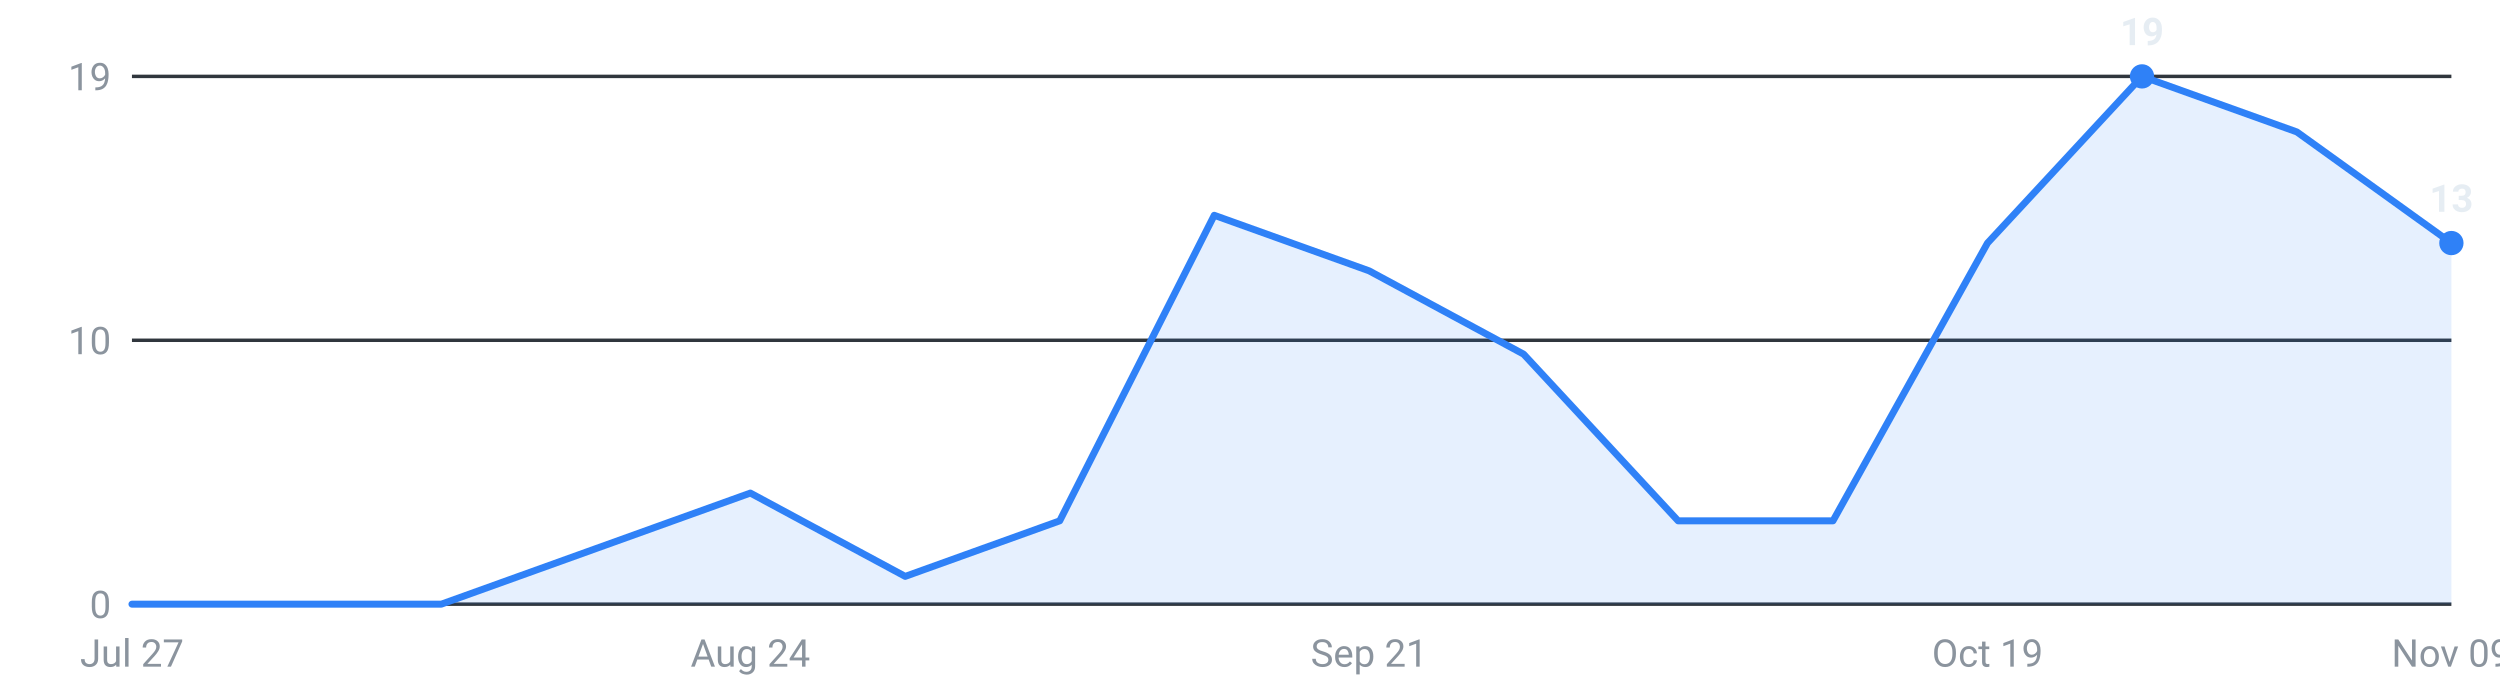
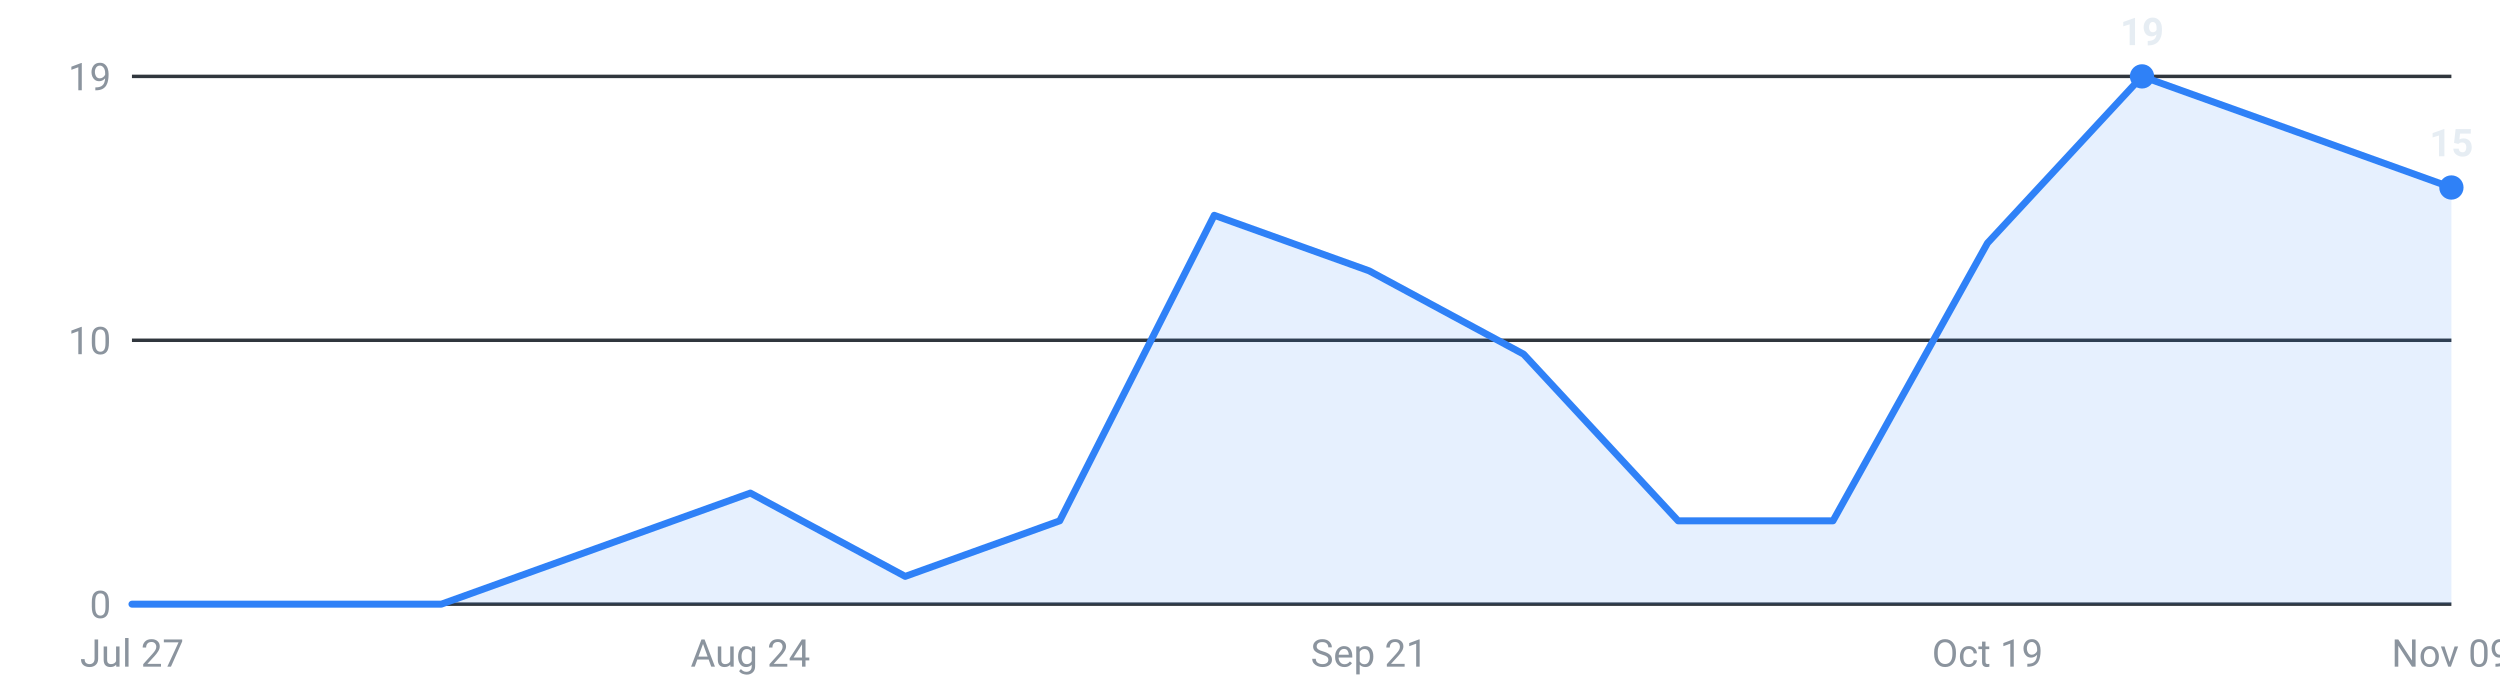
<svg xmlns="http://www.w3.org/2000/svg" viewBox="0 0 720 200" width="720" height="200" role="img" aria-label="Internships posted per week, last 16 weeks">
  <g font-family="-apple-system,Segoe UI,Roboto,sans-serif" font-size="11">
    <line x1="38" y1="174.0" x2="706" y2="174.0" stroke="#30363d" stroke-width="1" />
    <text x="32" y="178.0" text-anchor="end" fill="#8b949e">0</text>
    <line x1="38" y1="98.0" x2="706" y2="98.0" stroke="#30363d" stroke-width="1" />
    <text x="32" y="102.0" text-anchor="end" fill="#8b949e">10</text>
    <line x1="38" y1="22.0" x2="706" y2="22.0" stroke="#30363d" stroke-width="1" />
    <text x="32" y="26.0" text-anchor="end" fill="#8b949e">19</text>
-     <path d="M38.0,174 L38.0,174.0 L82.5,174.0 L127.1,174.0 L171.6,158.0 L216.1,142.0 L260.7,166.0 L305.2,150.0 L349.7,62.0 L394.3,78.0 L438.8,102.0 L483.3,150.0 L527.9,150.0 L572.4,70.0 L616.9,22.0 L661.5,38.0 L706.0,70.0 L706.0,174 Z" fill="#2f81f7" fill-opacity="0.12" />
-     <polyline points="38.0,174.0 82.5,174.0 127.1,174.0 171.6,158.0 216.1,142.0 260.7,166.0 305.2,150.0 349.7,62.0 394.3,78.0 438.8,102.0 483.3,150.0 527.9,150.0 572.4,70.0 616.9,22.0 661.5,38.0 706.0,70.0" fill="none" stroke="#2f81f7" stroke-width="2" stroke-linejoin="round" stroke-linecap="round" />
+     <path d="M38.0,174 L38.0,174.0 L82.5,174.0 L127.1,174.0 L171.6,158.0 L216.1,142.0 L260.7,166.0 L305.2,150.0 L349.7,62.0 L394.3,78.0 L438.8,102.0 L483.3,150.0 L527.9,150.0 L572.4,70.0 L616.9,22.0 L661.5,38.0 L706.0,54.0 L706.0,174 Z" fill="#2f81f7" fill-opacity="0.12" />
+     <polyline points="38.0,174.0 82.5,174.0 127.1,174.0 171.6,158.0 216.1,142.0 260.7,166.0 305.2,150.0 349.7,62.0 394.3,78.0 438.8,102.0 483.3,150.0 527.9,150.0 572.4,70.0 616.9,22.0 661.5,38.0 706.0,54.0" fill="none" stroke="#2f81f7" stroke-width="2" stroke-linejoin="round" stroke-linecap="round" />
    <circle cx="616.9" cy="22.0" r="3.5" fill="#2f81f7" />
    <text x="616.9" y="13.0" text-anchor="middle" fill="#e6edf3" font-weight="600">19</text>
-     <circle cx="706.0" cy="70.0" r="3.5" fill="#2f81f7" />
-     <text x="706.0" y="61.0" text-anchor="middle" fill="#e6edf3" font-weight="600">13</text>
+     <circle cx="706.0" cy="54.0" r="3.5" fill="#2f81f7" />
+     <text x="706.0" y="45.0" text-anchor="middle" fill="#e6edf3" font-weight="600">15</text>
    <text x="38.0" y="192" text-anchor="middle" fill="#8b949e">Jul 27</text>
    <text x="216.1" y="192" text-anchor="middle" fill="#8b949e">Aug 24</text>
    <text x="394.3" y="192" text-anchor="middle" fill="#8b949e">Sep 21</text>
    <text x="572.4" y="192" text-anchor="middle" fill="#8b949e">Oct 19</text>
    <text x="706.0" y="192" text-anchor="middle" fill="#8b949e">Nov 09</text>
  </g>
</svg>
